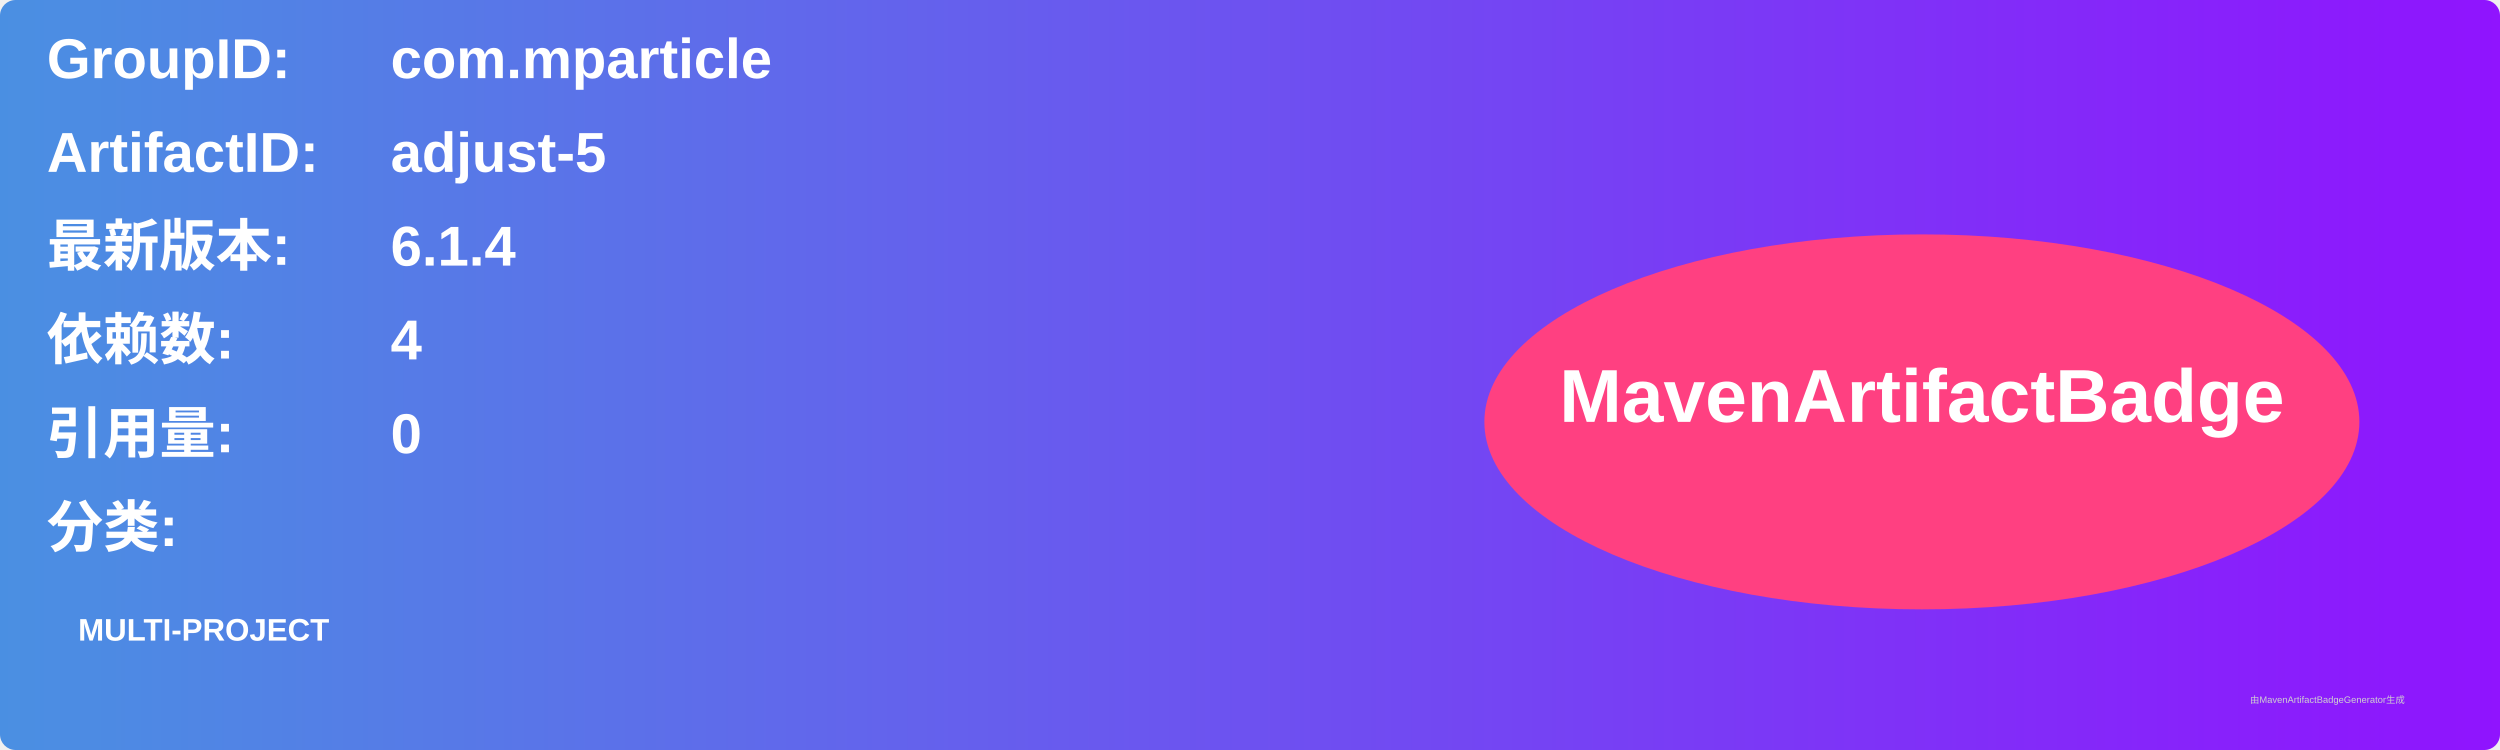
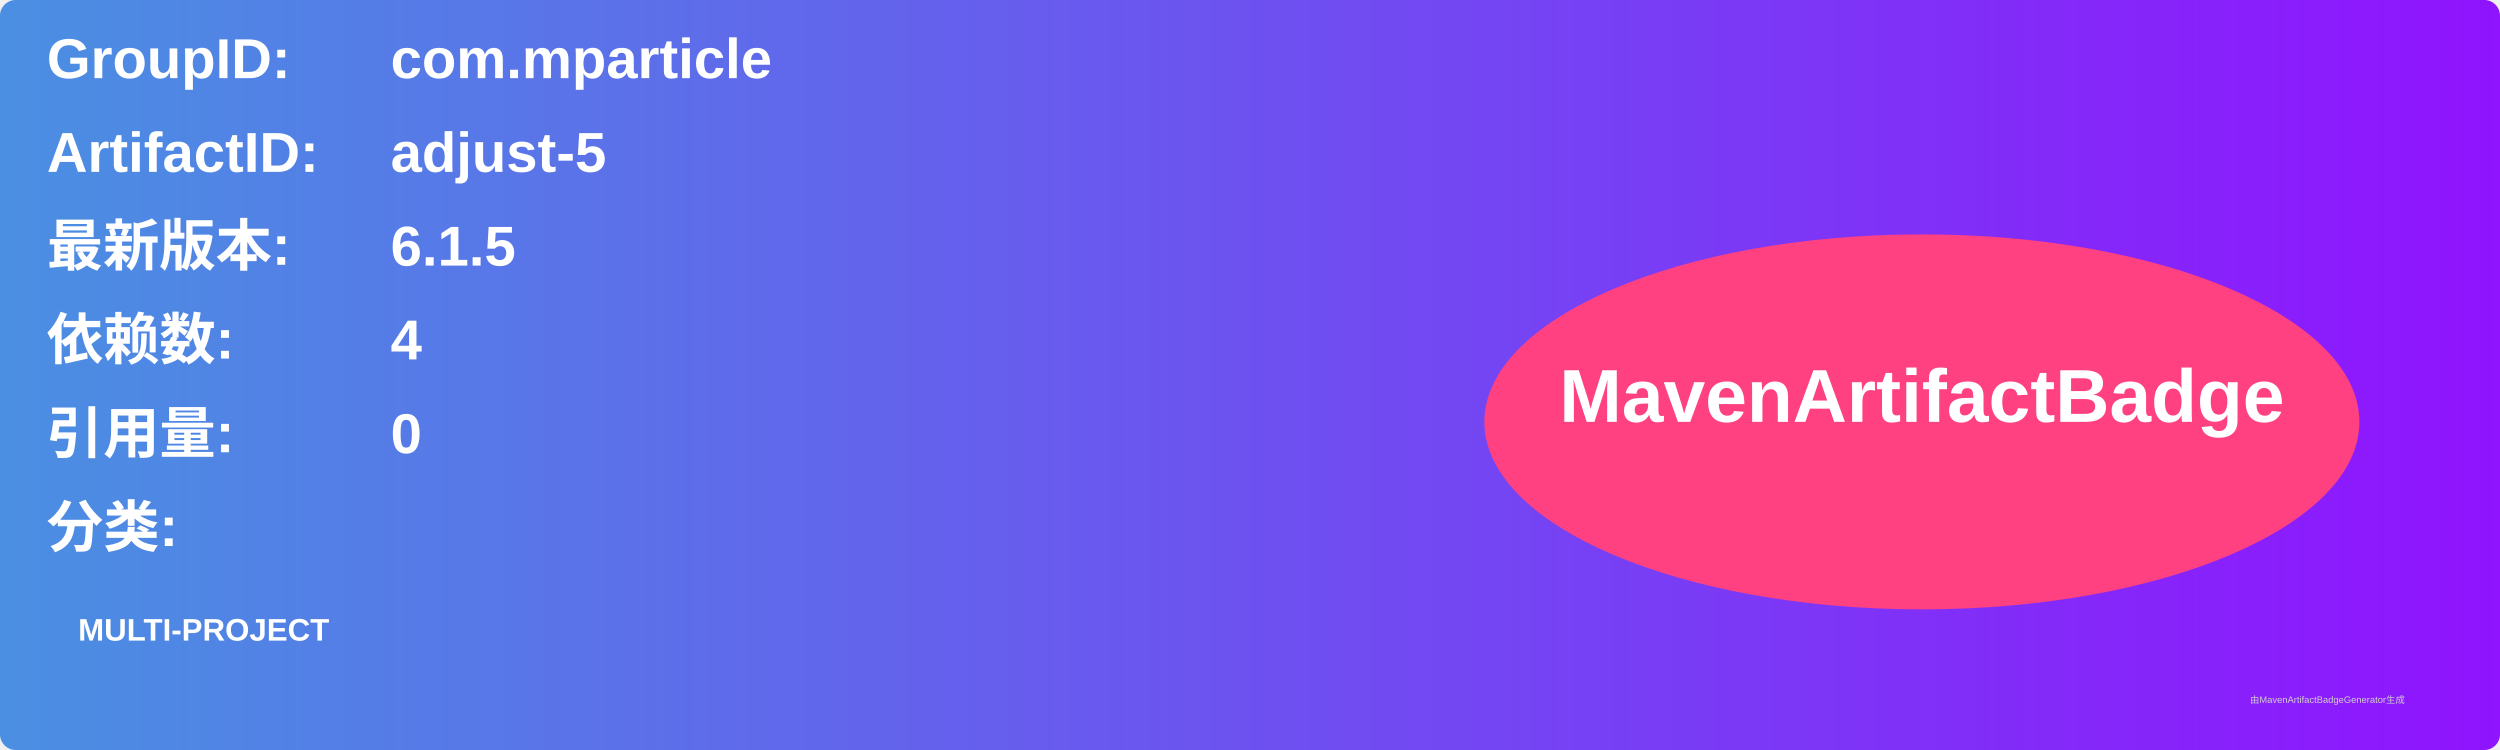
<svg xmlns="http://www.w3.org/2000/svg" width="800" height="240" viewBox="0 0 800 240">
  <linearGradient id="grad" x1="0%" y1="0%" x2="100%" y2="0%">
    <stop offset="0%" stop-color="#4a90e2" />
    <stop offset="100%" stop-color="#9013fe" />
  </linearGradient>
  <rect width="100%" height="100%" rx="5" ry="5" fill="url(#grad)" />
  <g transform="translate(15, 15)">
    <text x="0" y="10" font-family="Arial" font-size="18" fill="white" font-weight="bold" width="260">GroupID:</text>
    <text x="110" y="10" font-family="Arial" font-size="18" fill="white" font-weight="bold" width="460">com.mparticle</text>
    <text x="0" y="40" font-family="Arial" font-size="18" fill="white" font-weight="bold" width="260">ArtifactID:</text>
    <text x="110" y="40" font-family="Arial" font-size="18" fill="white" font-weight="bold" width="460">adjust-5</text>
    <text x="0" y="70" font-family="Arial" font-size="18" fill="white" font-weight="bold">最新版本:</text>
    <text x="110" y="70" font-family="Arial" font-size="18" fill="white" font-weight="bold">
-       <tspan font-weight="bold">6.1.4</tspan>
+       <tspan font-weight="bold">6.1.5</tspan>
    </text>
    <text x="0" y="100" font-family="Arial" font-size="18" fill="white" font-weight="bold">依赖数: </text>
    <text x="110" y="100" font-family="Arial" font-size="18" fill="white">
      <tspan font-weight="bold">4</tspan>
    </text>
    <text x="0" y="130" font-family="Arial" font-size="18" fill="white" font-weight="bold">引用量: </text>
    <text x="110" y="130" font-family="Arial" font-size="18" fill="white">
      <tspan font-weight="bold">0</tspan>
    </text>
    <text x="0" y="160" font-family="Arial" font-size="18" fill="white" font-weight="bold">分类:</text>
    <text x="10" y="190" font-family="Arial" font-size="10" fill="white">
      <tspan font-weight="bold">MULTI-PROJECT</tspan>
    </text>
    <ellipse cx="600" cy="120" rx="140" ry="60" fill="#ff4081" />
    <text x="600" y="120" text-anchor="middle" font-family="Arial" font-size="24" fill="white" font-weight="bold">MavenArtifactBadge</text>
  </g>
  <text x="720" y="225" font-family="Arial" font-size="3" fill="#d0d0d0">由MavenArtifactBadgeGenerator生成</text>
</svg>
